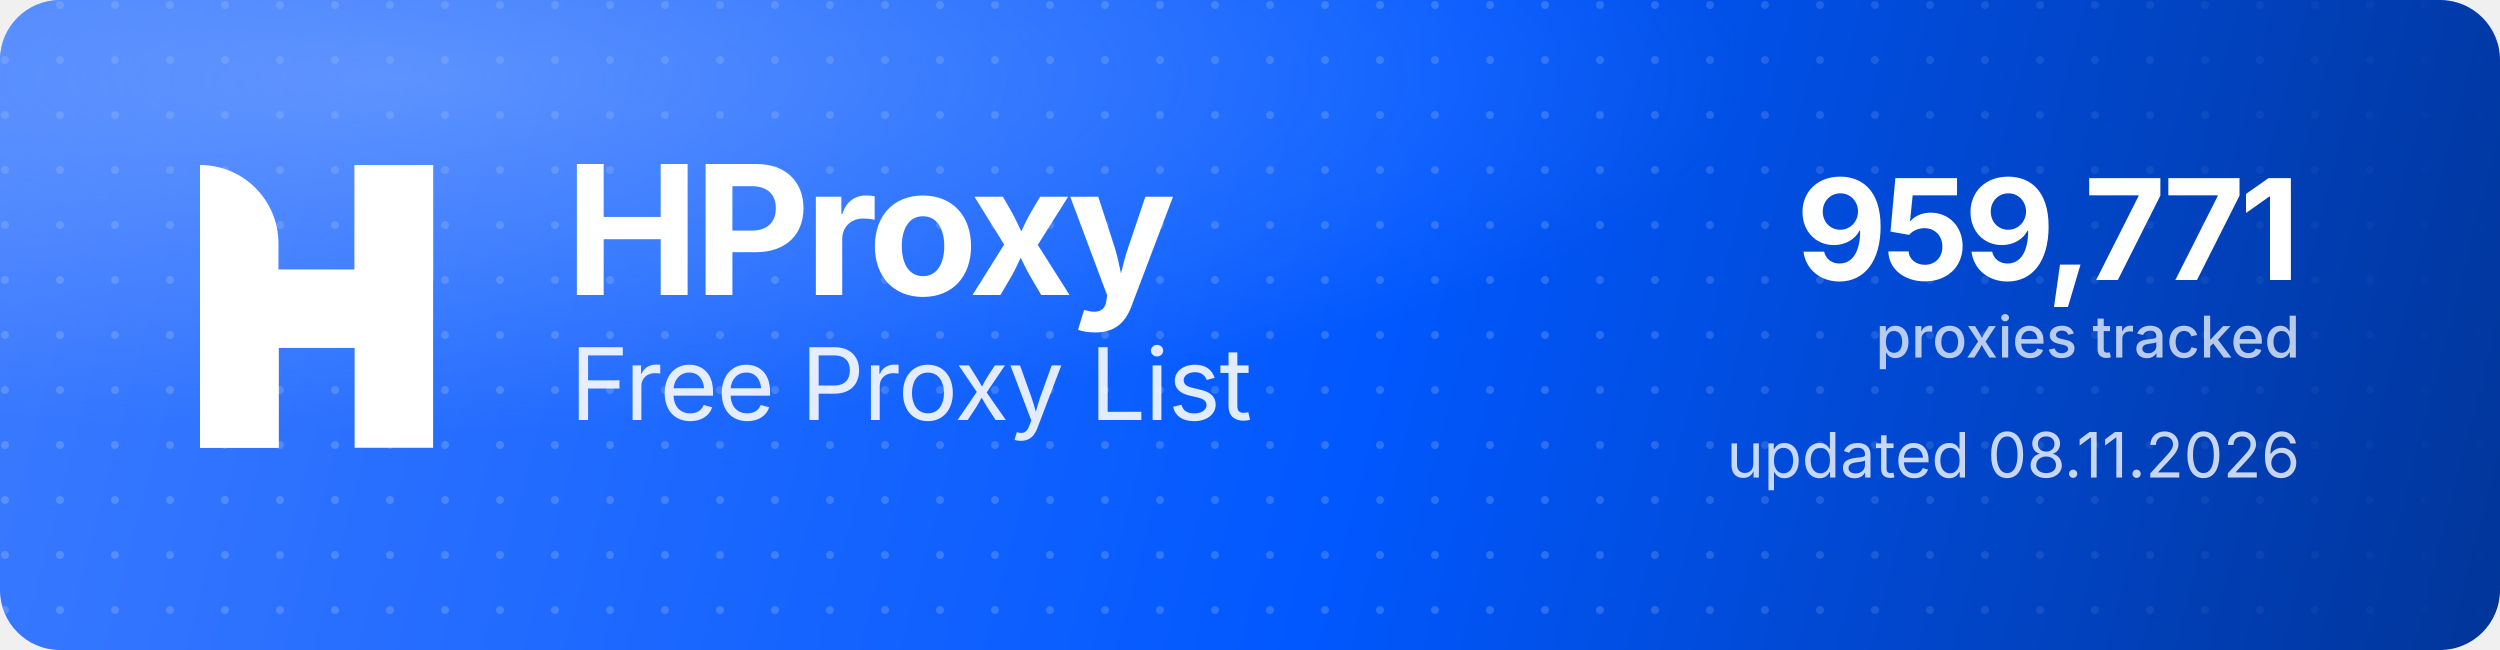
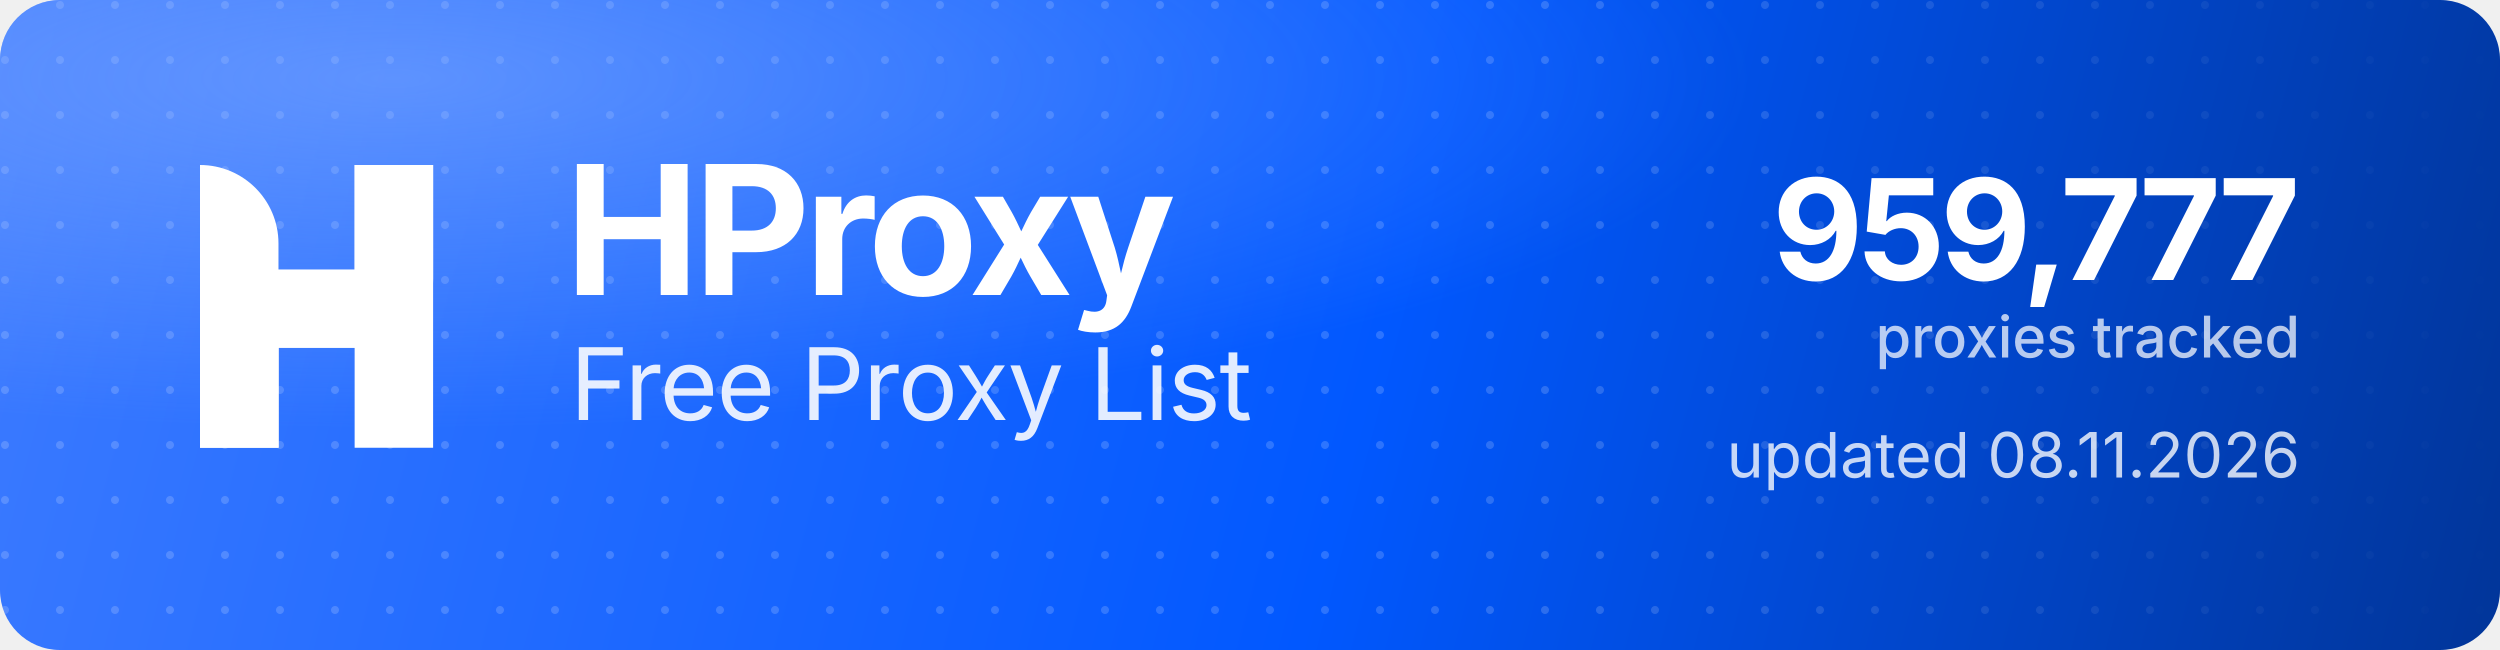
<svg xmlns="http://www.w3.org/2000/svg" width="1000" height="260" viewBox="0 0 1000 260" role="img" aria-label="HProxy Free Proxy List">
  <defs>
    <linearGradient id="hp-bg" x1="0" y1="0" x2="1000" y2="260" gradientUnits="userSpaceOnUse">
      <stop offset="0" stop-color="#3D7BFF" />
      <stop offset="0.55" stop-color="#0158FF" />
      <stop offset="1" stop-color="#013599" />
    </linearGradient>
    <radialGradient id="hp-glow" cx="0.16" cy="0.12" r="0.9">
      <stop offset="0" stop-color="#8FB4FF" stop-opacity="0.5" />
      <stop offset="0.6" stop-color="#8FB4FF" stop-opacity="0" />
    </radialGradient>
    <pattern id="hp-dots" width="22" height="22" patternUnits="userSpaceOnUse">
      <circle cx="2" cy="2" r="1.6" fill="#FFFFFF" fill-opacity="0.17" />
    </pattern>
    <linearGradient id="hp-dot-fade" x1="0" y1="0" x2="1000" y2="0" gradientUnits="userSpaceOnUse">
      <stop offset="0" stop-color="#FFFFFF" stop-opacity="1" />
      <stop offset="0.62" stop-color="#FFFFFF" stop-opacity="1" />
      <stop offset="1" stop-color="#FFFFFF" stop-opacity="0" />
    </linearGradient>
    <mask id="hp-dot-mask">
      <rect width="1000" height="260" fill="url(#hp-dot-fade)" />
    </mask>
  </defs>
  <rect width="1000" height="260" rx="24" fill="url(#hp-bg)" />
  <rect width="1000" height="260" rx="24" fill="url(#hp-dots)" mask="url(#hp-dot-mask)" />
  <rect width="1000" height="260" rx="24" fill="url(#hp-glow)" />
  <g transform="translate(80,66) scale(4.35)" fill="#FFFFFF">
    <path d="M0 0V0C3.985 0 7.216 3.231 7.216 7.216V26H0V0Z" />
    <rect x="14.219" width="7.216" height="26" />
    <path d="M7.235 26H0V15.971C0 12.455 2.851 9.604 6.367 9.604H14.22V0H21.437V10.453C21.437 13.97 18.586 16.82 15.069 16.82H7.235V26Z" />
  </g>
  <text x="226" y="118" font-family="'Geist','Inter','Segoe UI',system-ui,-apple-system,Helvetica,Arial,sans-serif" font-size="72" font-weight="700" letter-spacing="-2.3" fill="#FFFFFF">HProxy</text>
  <text x="228" y="168" font-family="'Geist','Inter','Segoe UI',system-ui,-apple-system,Helvetica,Arial,sans-serif" font-size="40" font-weight="400" letter-spacing="-0.5" fill="#FFFFFF" fill-opacity="0.88">Free Proxy List</text>
-   <text x="920" y="112" text-anchor="end" font-family="'Geist','Inter','Segoe UI',system-ui,-apple-system,Helvetica,Arial,sans-serif" font-size="56" font-weight="700" letter-spacing="-2" fill="#FFFFFF">959,771</text>
+   <text x="920" y="112" text-anchor="end" font-family="'Geist','Inter','Segoe UI',system-ui,-apple-system,Helvetica,Arial,sans-serif" font-size="56" font-weight="700" letter-spacing="-2" fill="#FFFFFF">959,777</text>
  <text x="920" y="143" text-anchor="end" font-family="'Geist','Inter','Segoe UI',system-ui,-apple-system,Helvetica,Arial,sans-serif" font-size="23" font-weight="500" fill="#FFFFFF" fill-opacity="0.72">proxies tracked</text>
  <text x="920" y="191" text-anchor="end" font-family="'Geist','Inter','Segoe UI',system-ui,-apple-system,Helvetica,Arial,sans-serif" font-size="25" font-weight="400" fill="#FFFFFF" fill-opacity="0.78">updated 08.11.2026</text>
</svg>
